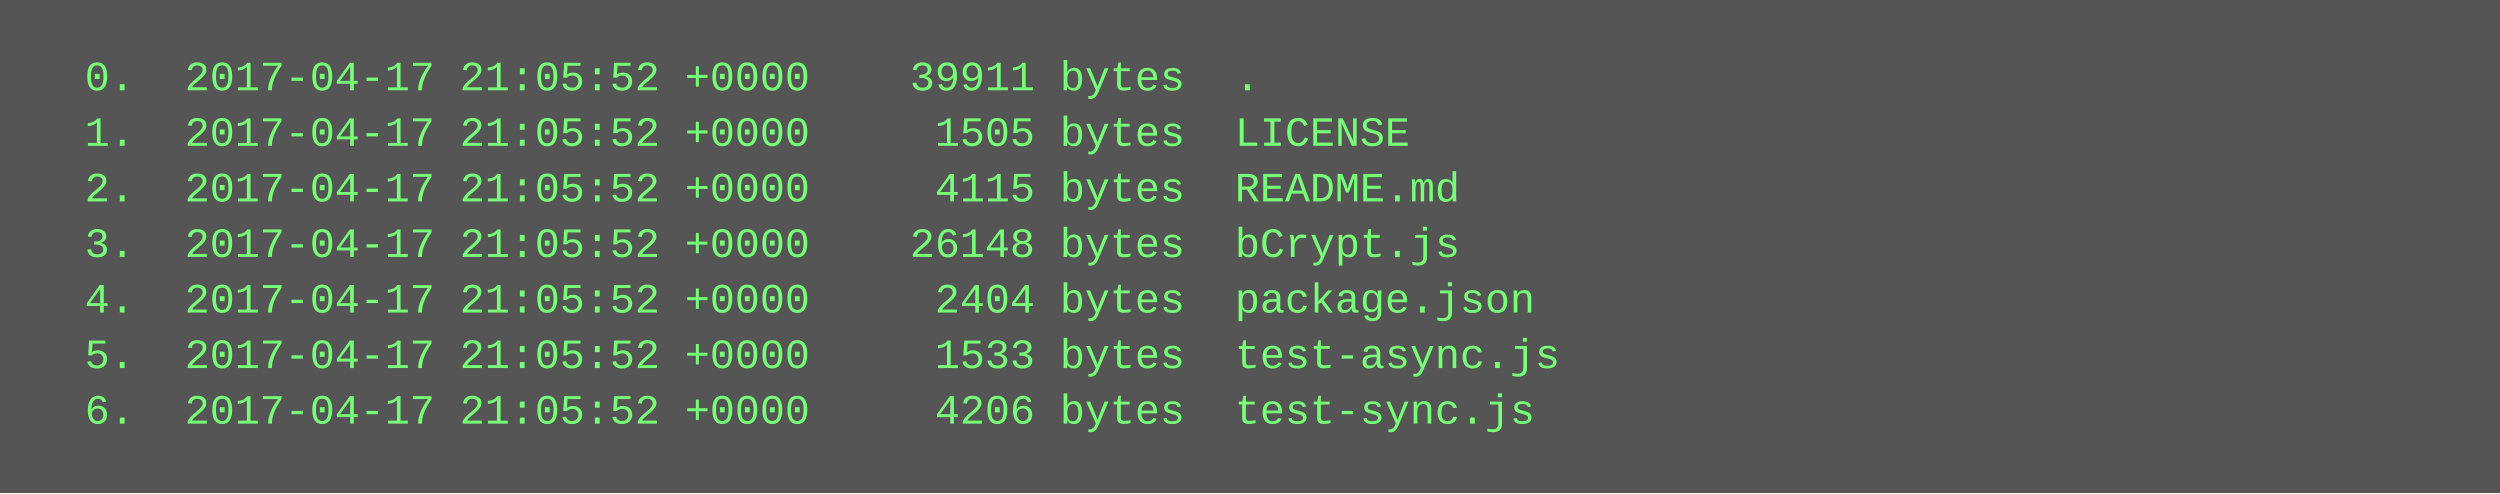
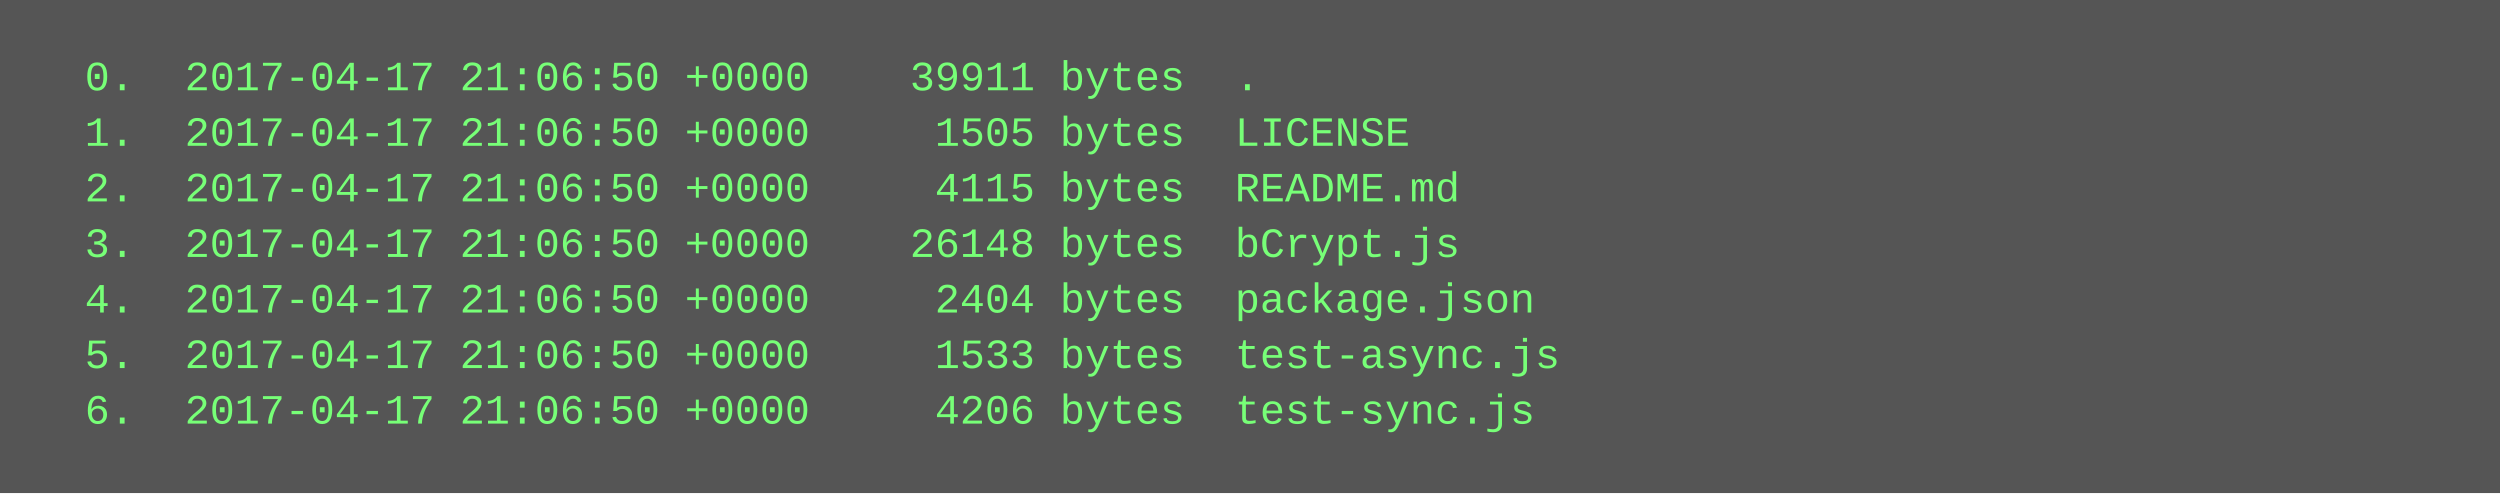
<svg xmlns="http://www.w3.org/2000/svg" height="142" width="720">
  <rect height="142" fill="#555" width="720" />
  <text fill="#7f7" font-family="Courier New" font-size="12" xml:space="preserve">
-     <tspan x="10" y="26">  0.  2017-04-17 21:05:52 +0000    39911 bytes  .</tspan>
-     <tspan x="10" y="42">  1.  2017-04-17 21:05:52 +0000     1505 bytes  LICENSE</tspan>
-     <tspan x="10" y="58">  2.  2017-04-17 21:05:52 +0000     4115 bytes  README.md</tspan>
-     <tspan x="10" y="74">  3.  2017-04-17 21:05:52 +0000    26148 bytes  bCrypt.js</tspan>
-     <tspan x="10" y="90">  4.  2017-04-17 21:05:52 +0000     2404 bytes  package.json</tspan>
-     <tspan x="10" y="106">  5.  2017-04-17 21:05:52 +0000     1533 bytes  test-async.js</tspan>
-     <tspan x="10" y="122">  6.  2017-04-17 21:05:52 +0000     4206 bytes  test-sync.js</tspan>
+     <tspan x="10" y="26">  0.  2017-04-17 21:06:50 +0000    39911 bytes  .</tspan>
+     <tspan x="10" y="42">  1.  2017-04-17 21:06:50 +0000     1505 bytes  LICENSE</tspan>
+     <tspan x="10" y="58">  2.  2017-04-17 21:06:50 +0000     4115 bytes  README.md</tspan>
+     <tspan x="10" y="74">  3.  2017-04-17 21:06:50 +0000    26148 bytes  bCrypt.js</tspan>
+     <tspan x="10" y="90">  4.  2017-04-17 21:06:50 +0000     2404 bytes  package.json</tspan>
+     <tspan x="10" y="106">  5.  2017-04-17 21:06:50 +0000     1533 bytes  test-async.js</tspan>
+     <tspan x="10" y="122">  6.  2017-04-17 21:06:50 +0000     4206 bytes  test-sync.js</tspan>
  </text>
</svg>
